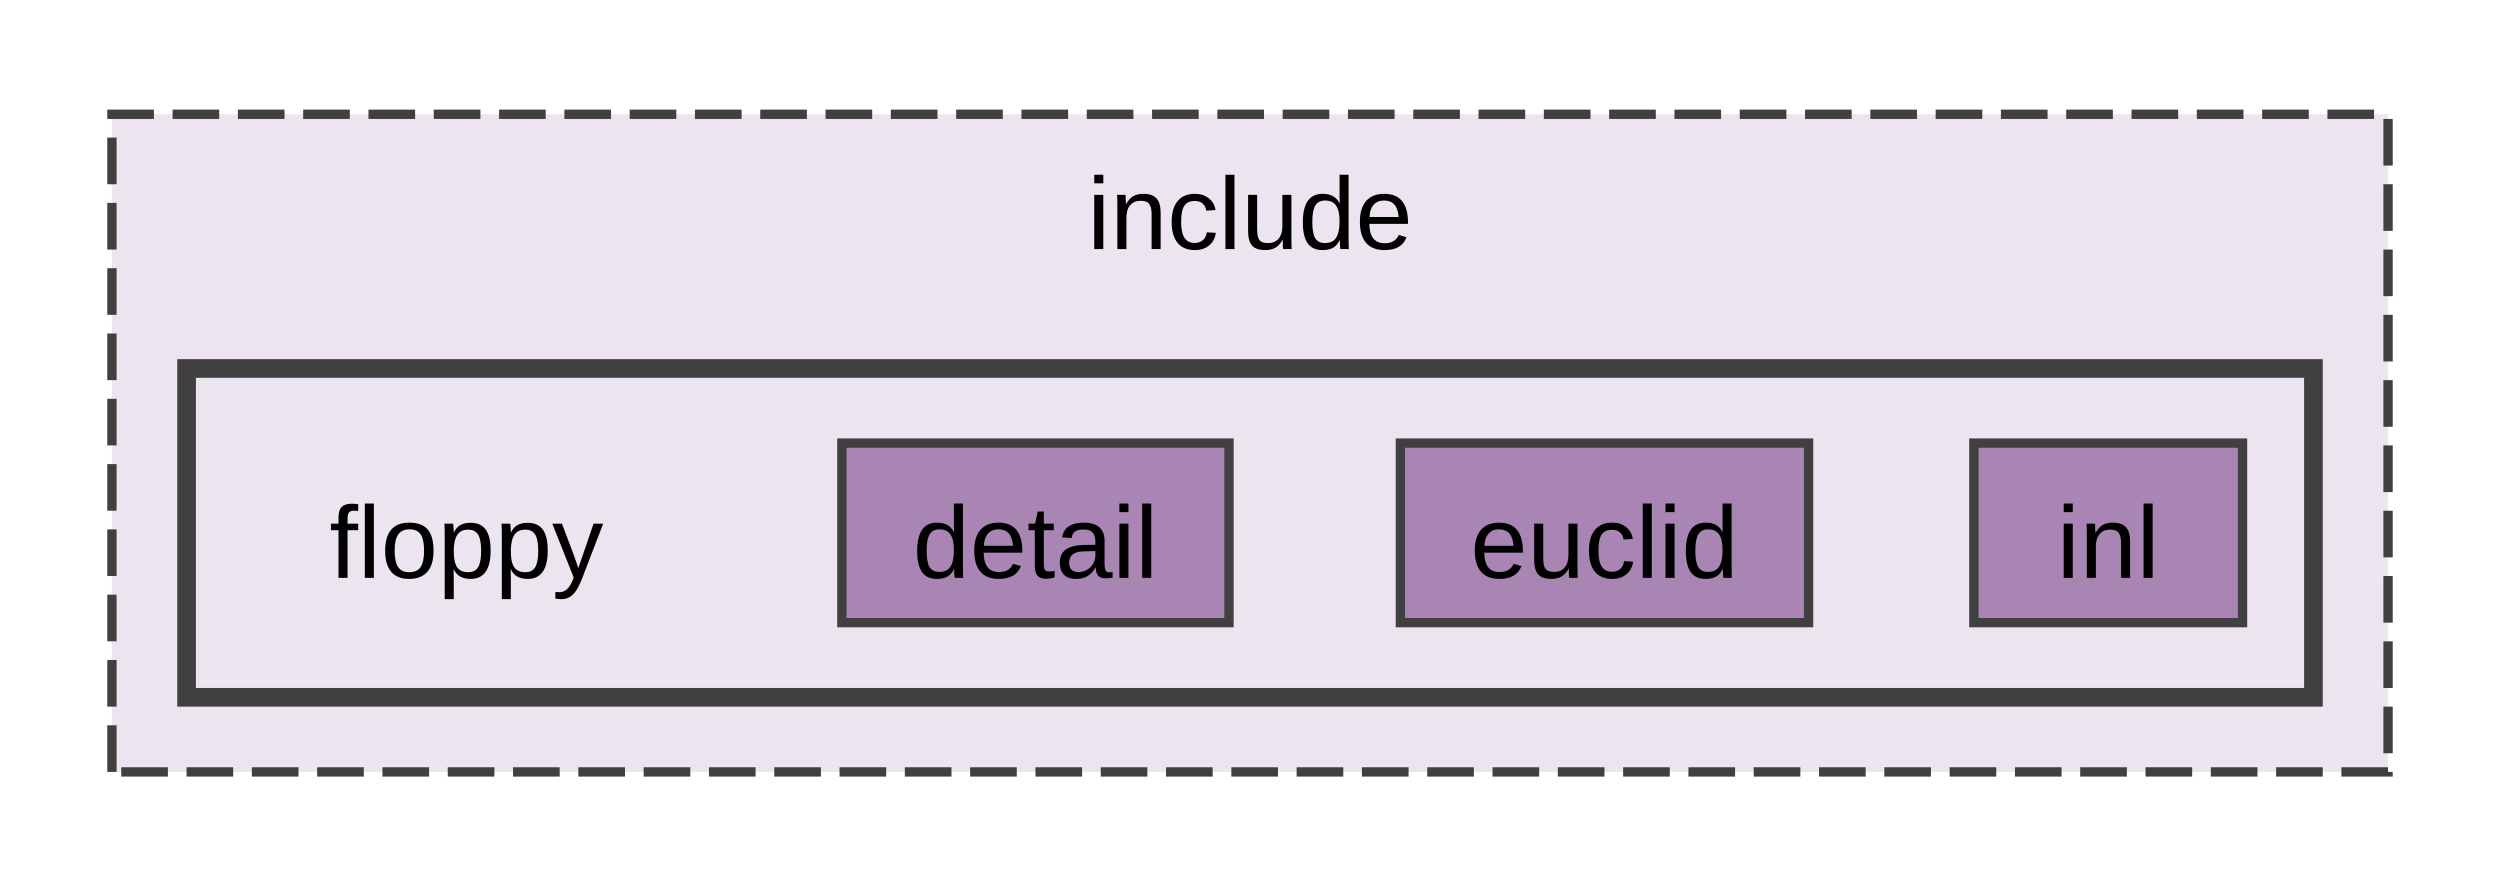
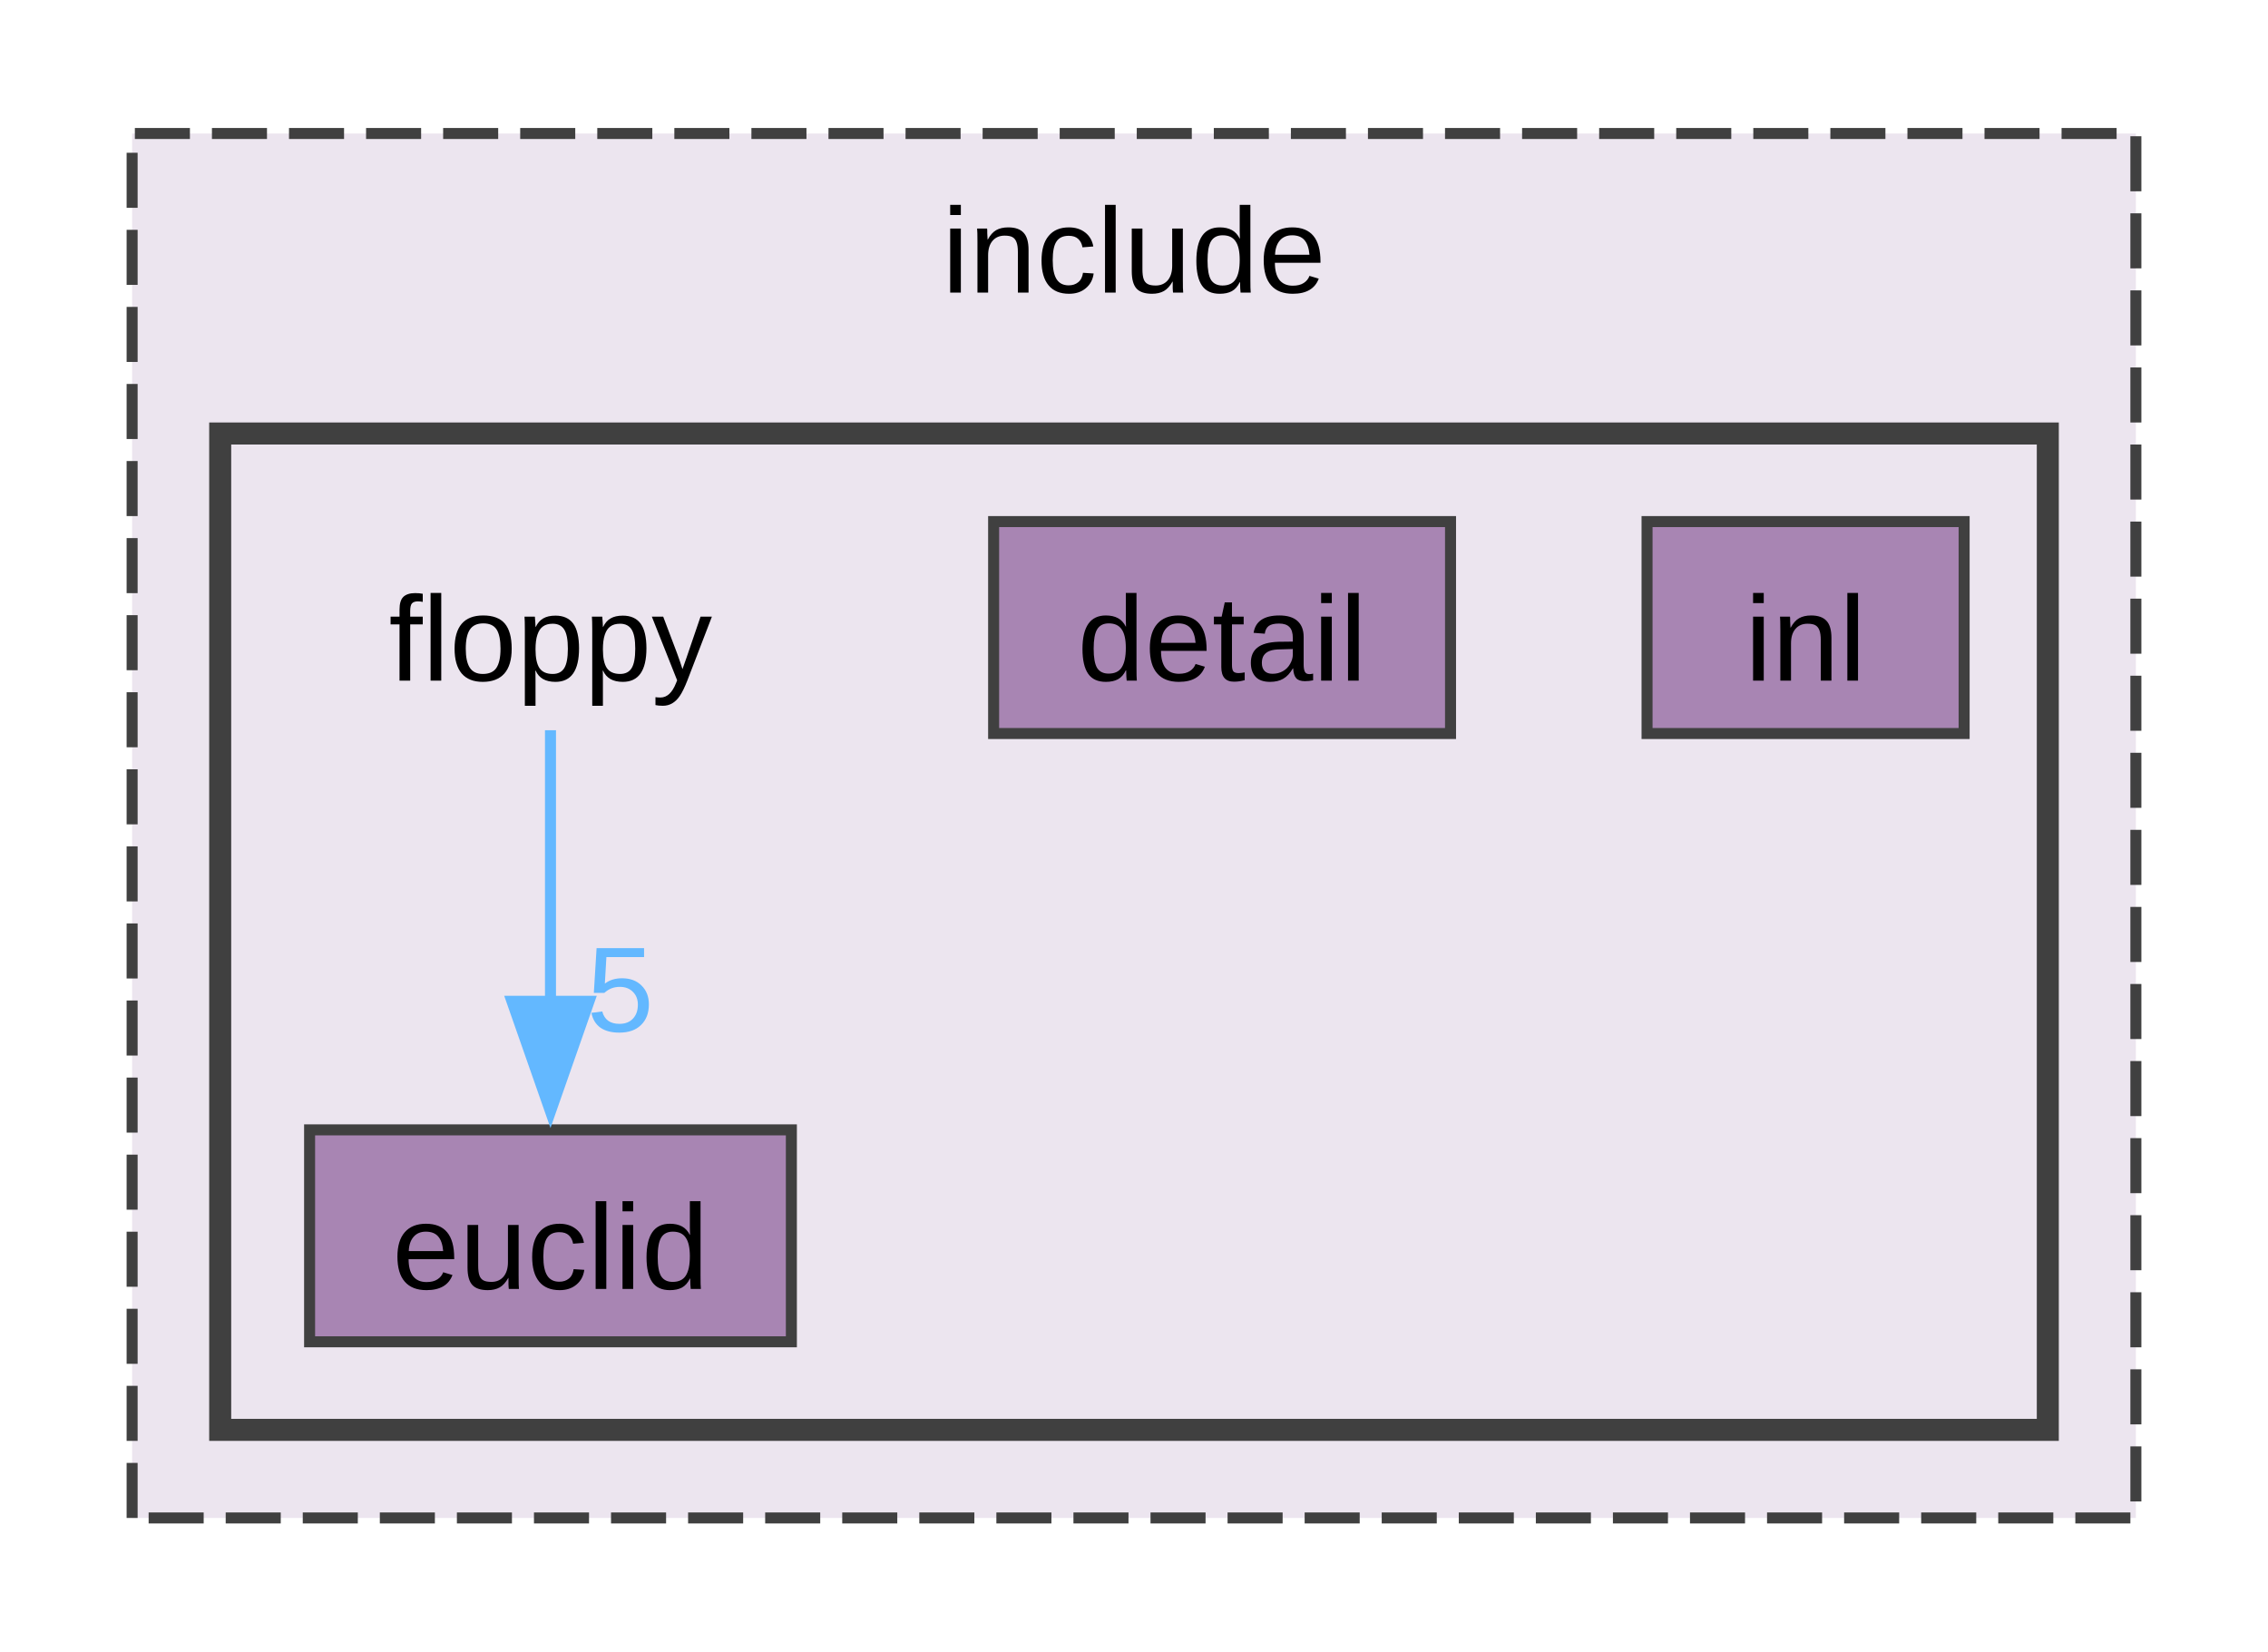
- <svg xmlns="http://www.w3.org/2000/svg" xmlns:xlink="http://www.w3.org/1999/xlink" width="268pt" height="95pt" viewBox="0.00 0.00 268.00 94.50">
-   <g id="graph0" class="graph" transform="scale(1 1) rotate(0) translate(4 90.5)">
+ <svg xmlns="http://www.w3.org/2000/svg" xmlns:xlink="http://www.w3.org/1999/xlink" width="206pt" height="150pt" viewBox="0.00 0.00 206.00 149.75">
+   <g id="graph0" class="graph" transform="scale(1 1) rotate(0) translate(4 145.75)">
    <g id="clust1" class="cluster">
      <g id="a_clust1">
        <a xlink:href="dir_d44c64559bbebec7f509842c48db8b23.html" target="_top" xlink:title="include">
-           <polygon fill="#ece5ef" stroke="#404040" stroke-dasharray="5,2" points="8,-8 8,-78.5 252,-78.5 252,-8 8,-8" />
-           <text text-anchor="middle" x="130" y="-64.05" font-family="Arial" font-size="11.00">include</text>
+           <polygon fill="#ece5ef" stroke="#404040" stroke-dasharray="5,2" points="8,-8 8,-133.75 190,-133.75 190,-8 8,-8" />
+           <text text-anchor="middle" x="99" y="-119.3" font-family="Arial" font-size="11.00">include</text>
        </a>
      </g>
    </g>
    <g id="clust2" class="cluster">
      <g id="a_clust2">
        <a xlink:href="dir_ae0cb1af05f1ebdc47ed7b5efe67b30c.html" target="_top">
-           <polygon fill="#ece5ef" stroke="#404040" stroke-width="2" points="16,-16 16,-51.25 244,-51.25 244,-16 16,-16" />
+           <polygon fill="#ece5ef" stroke="#404040" stroke-width="2" points="16,-16 16,-106.5 182,-106.5 182,-16 16,-16" />
        </a>
      </g>
    </g>
    <g id="node1" class="node">
-       <text text-anchor="middle" x="46" y="-28.8" font-family="Arial" font-size="11.00">floppy</text>
+       <text text-anchor="middle" x="46" y="-84.05" font-family="Arial" font-size="11.00">floppy</text>
+     </g>
+     <g id="node3" class="node">
+       <g id="a_node3">
+         <a xlink:href="dir_047d1c41069b6adef11ae34e0147700f.html" target="_top" xlink:title="euclid">
+           <polygon fill="#a885b3" stroke="#404040" points="67.88,-43.25 24.12,-43.25 24.12,-24 67.88,-24 67.88,-43.25" />
+           <text text-anchor="middle" x="46" y="-28.8" font-family="Arial" font-size="11.00">euclid</text>
+         </a>
+       </g>
+     </g>
+     <g id="edge1" class="edge">
+       <g id="a_edge1">
+         <a xlink:href="dir_000003_000002.html" target="_top">
+           <path fill="none" stroke="#63b8ff" d="M46,-79.55C46,-72.95 46,-63.44 46,-54.86" />
+           <polygon fill="#63b8ff" stroke="#63b8ff" points="49.5,-54.93 46,-44.93 42.5,-54.93 49.5,-54.93" />
+         </a>
+       </g>
+       <g id="a_edge1-headlabel">
+         <a xlink:href="dir_000003_000002.html" target="_top" xlink:title="5">
+           <text text-anchor="middle" x="52.34" y="-52.19" font-family="Arial" font-size="11.00" fill="#63b8ff">5</text>
+         </a>
+       </g>
    </g>
    <g id="node2" class="node">
      <g id="a_node2">
        <a xlink:href="dir_a70aa49210f20f6d80e3cfefc70580f7.html" target="_top" xlink:title="detail">
-           <polygon fill="#a885b3" stroke="#404040" points="127.75,-43.25 86.25,-43.25 86.25,-24 127.75,-24 127.75,-43.25" />
-           <text text-anchor="middle" x="107" y="-28.8" font-family="Arial" font-size="11.00">detail</text>
-         </a>
-       </g>
-     </g>
-     <g id="node3" class="node">
-       <g id="a_node3">
-         <a xlink:href="dir_047d1c41069b6adef11ae34e0147700f.html" target="_top" xlink:title="euclid">
-           <polygon fill="#a885b3" stroke="#404040" points="189.88,-43.25 146.12,-43.25 146.12,-24 189.88,-24 189.88,-43.25" />
-           <text text-anchor="middle" x="168" y="-28.8" font-family="Arial" font-size="11.00">euclid</text>
+           <polygon fill="#a885b3" stroke="#404040" points="127.75,-98.5 86.25,-98.5 86.25,-79.25 127.75,-79.25 127.75,-98.5" />
+           <text text-anchor="middle" x="107" y="-84.05" font-family="Arial" font-size="11.00">detail</text>
        </a>
      </g>
    </g>
    <g id="node4" class="node">
      <g id="a_node4">
        <a xlink:href="dir_59ebea3516646c7d01fbca39d54537c0.html" target="_top" xlink:title="inl">
-           <polygon fill="#a885b3" stroke="#404040" points="236.4,-43.25 207.6,-43.25 207.6,-24 236.4,-24 236.4,-43.25" />
-           <text text-anchor="middle" x="222" y="-28.8" font-family="Arial" font-size="11.00">inl</text>
+           <polygon fill="#a885b3" stroke="#404040" points="174.4,-98.5 145.6,-98.5 145.6,-79.25 174.4,-79.25 174.4,-98.5" />
+           <text text-anchor="middle" x="160" y="-84.05" font-family="Arial" font-size="11.00">inl</text>
        </a>
      </g>
    </g>
  </g>
</svg>
